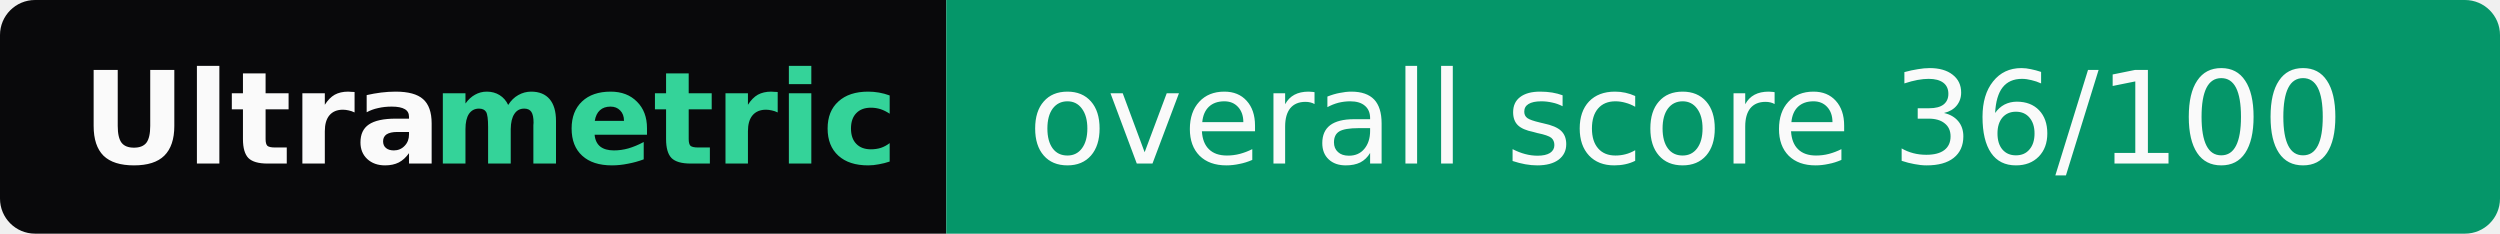
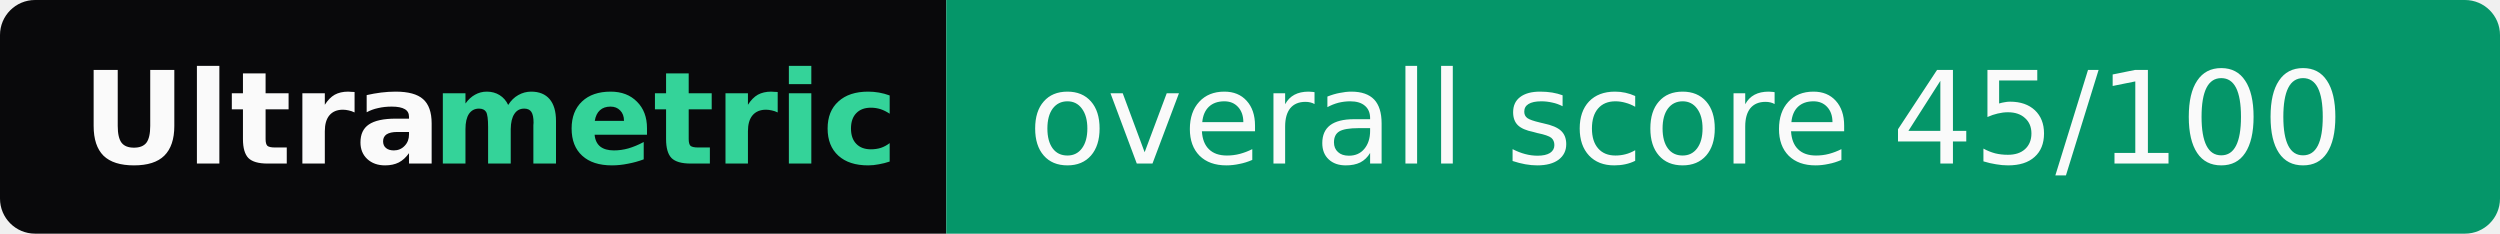
- <svg xmlns="http://www.w3.org/2000/svg" width="214" height="20" role="img" aria-label="Ultrametric: overall score 36/100">
+ <svg xmlns="http://www.w3.org/2000/svg" width="214" height="20" role="img" aria-label="Ultrametric: overall score 45/100">
  <clipPath id="r">
    <rect width="214" height="20" rx="3" fill="#fff" />
  </clipPath>
  <g clip-path="url(#r)">
    <rect width="81" height="20" fill="#09090b" />
    <rect x="81" width="133" height="20" fill="#059669" />
  </g>
  <g font-family="Verdana,Geneva,DejaVu Sans,sans-serif" font-size="11">
    <text x="7" y="14" textLength="30" font-weight="bold" fill="#fafafa">Ultra</text>
    <text x="37" y="14" textLength="37" font-weight="bold" fill="#34d399">metric</text>
-     <text x="88" y="14" textLength="119" fill="#fafafa">overall score 36/100</text>
+     <text x="88" y="14" textLength="119" fill="#fafafa">overall score 45/100</text>
  </g>
</svg>
